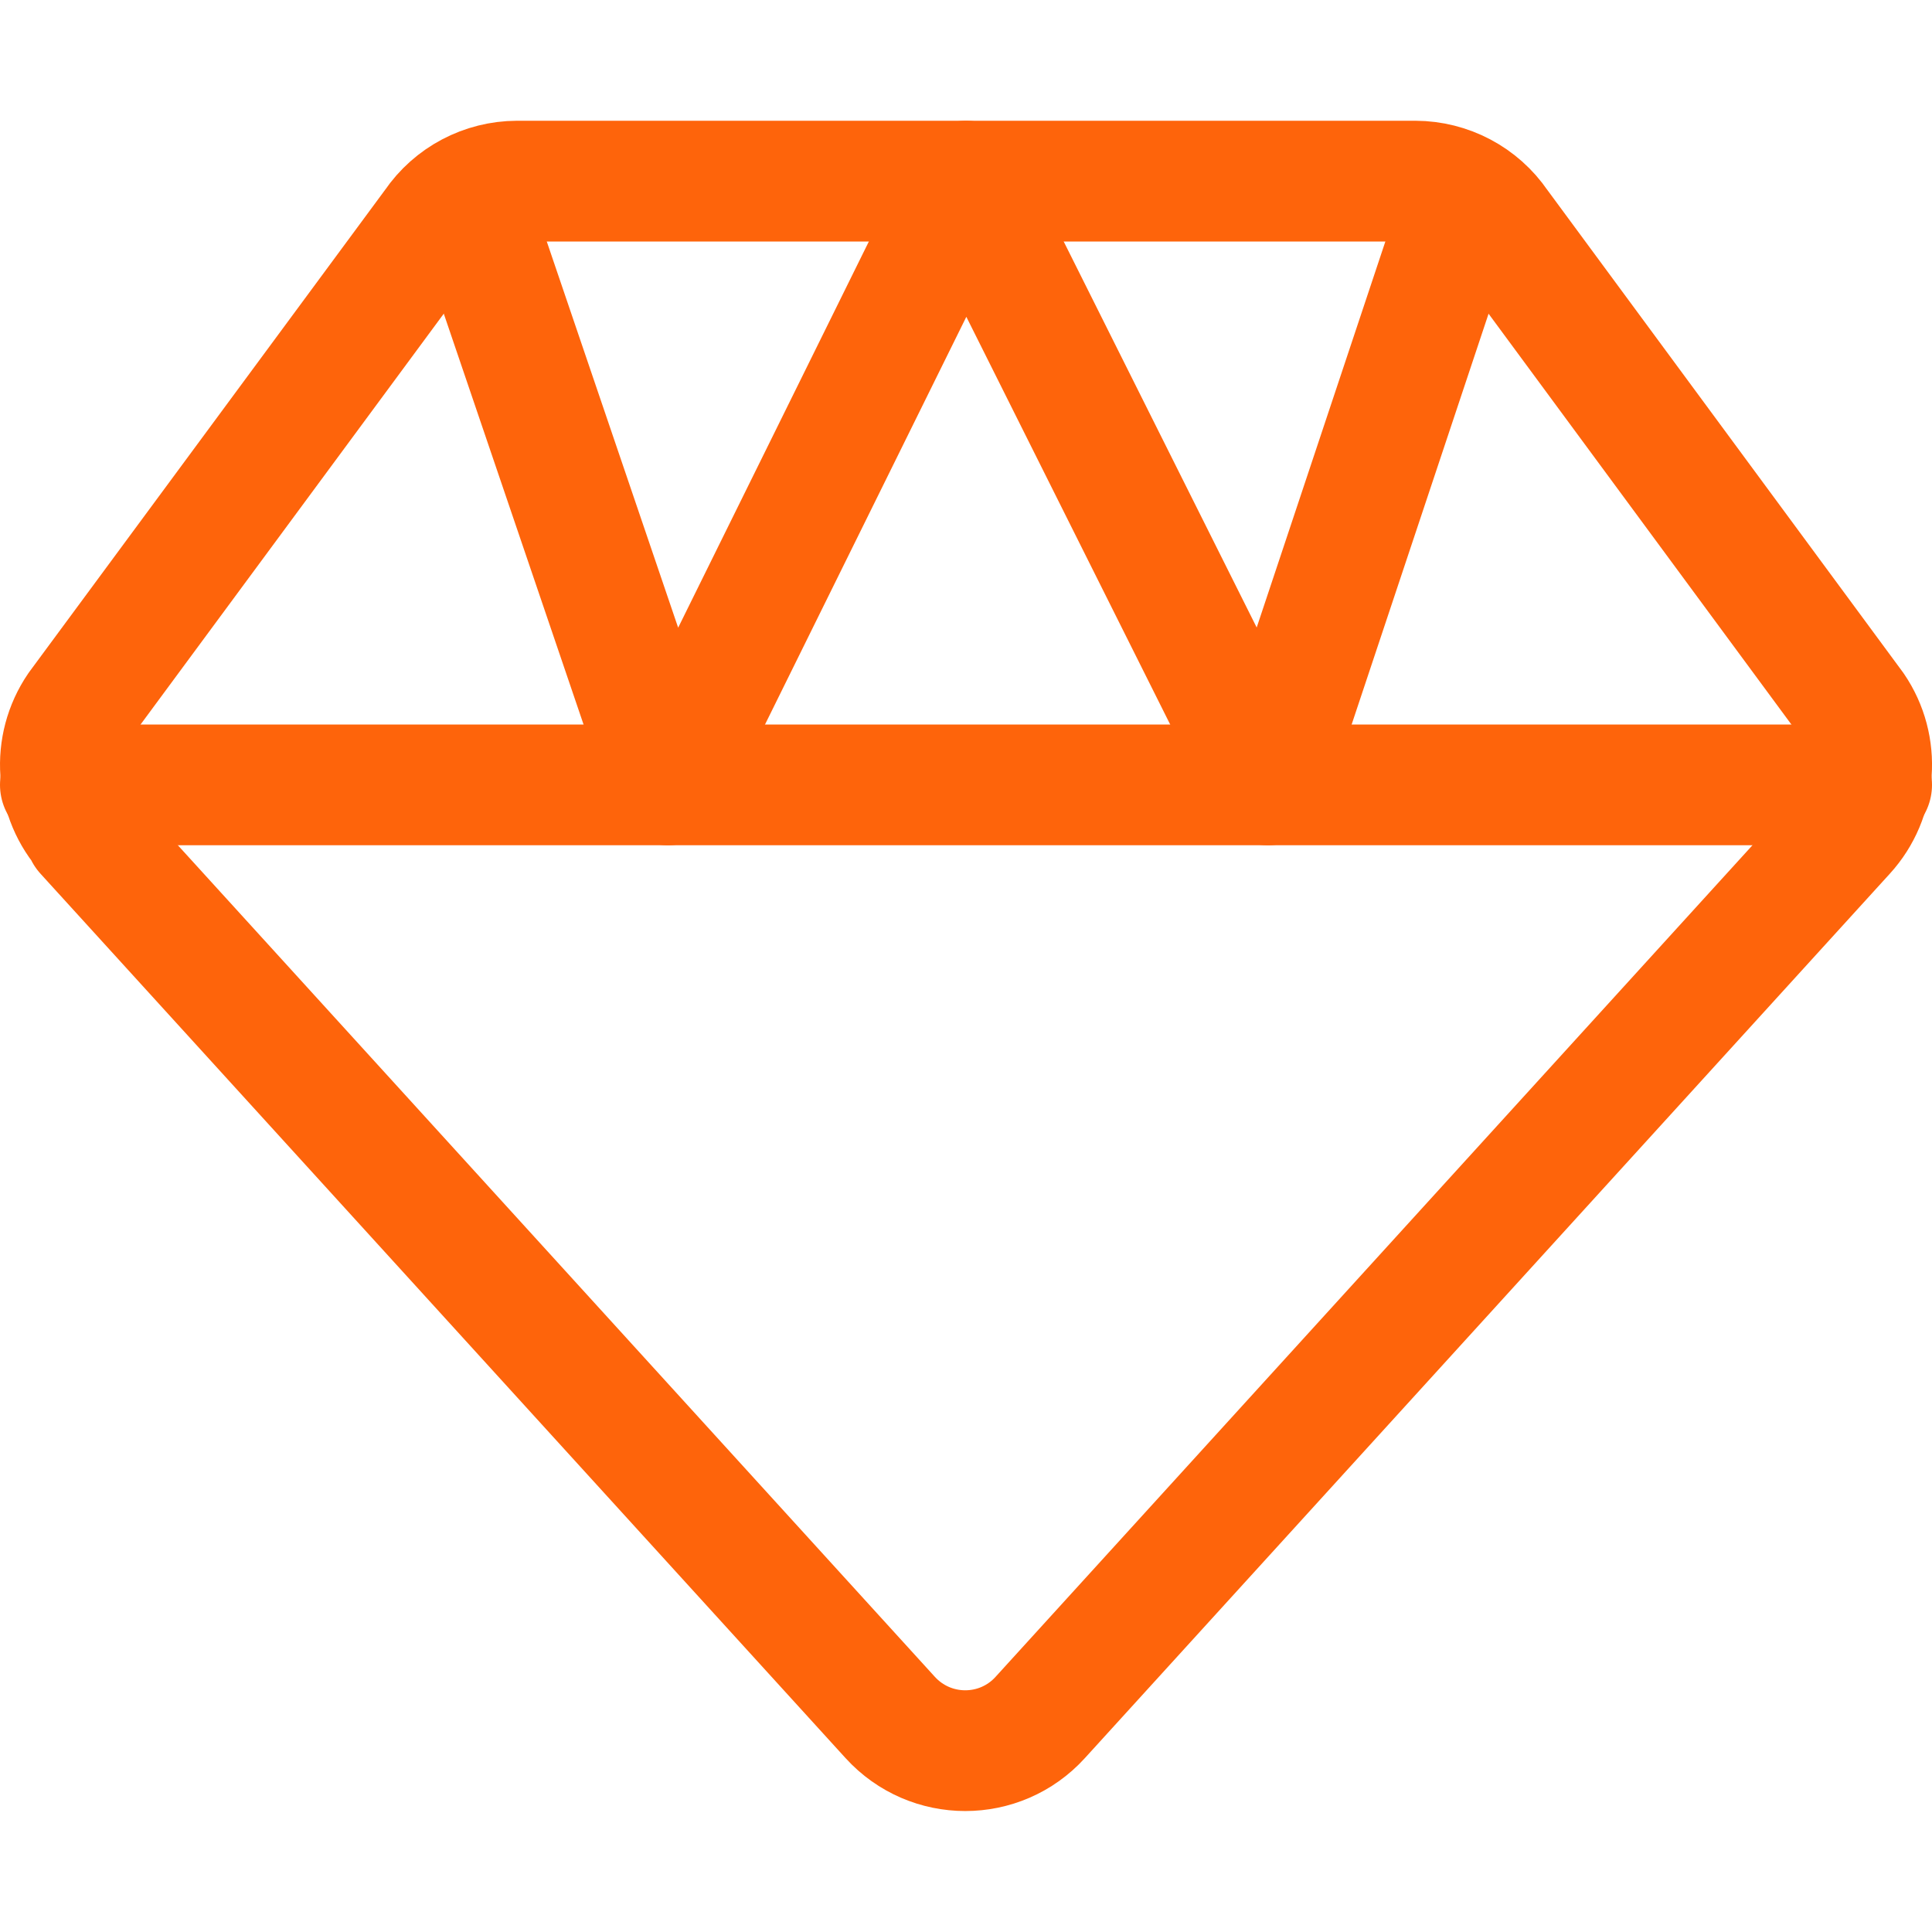
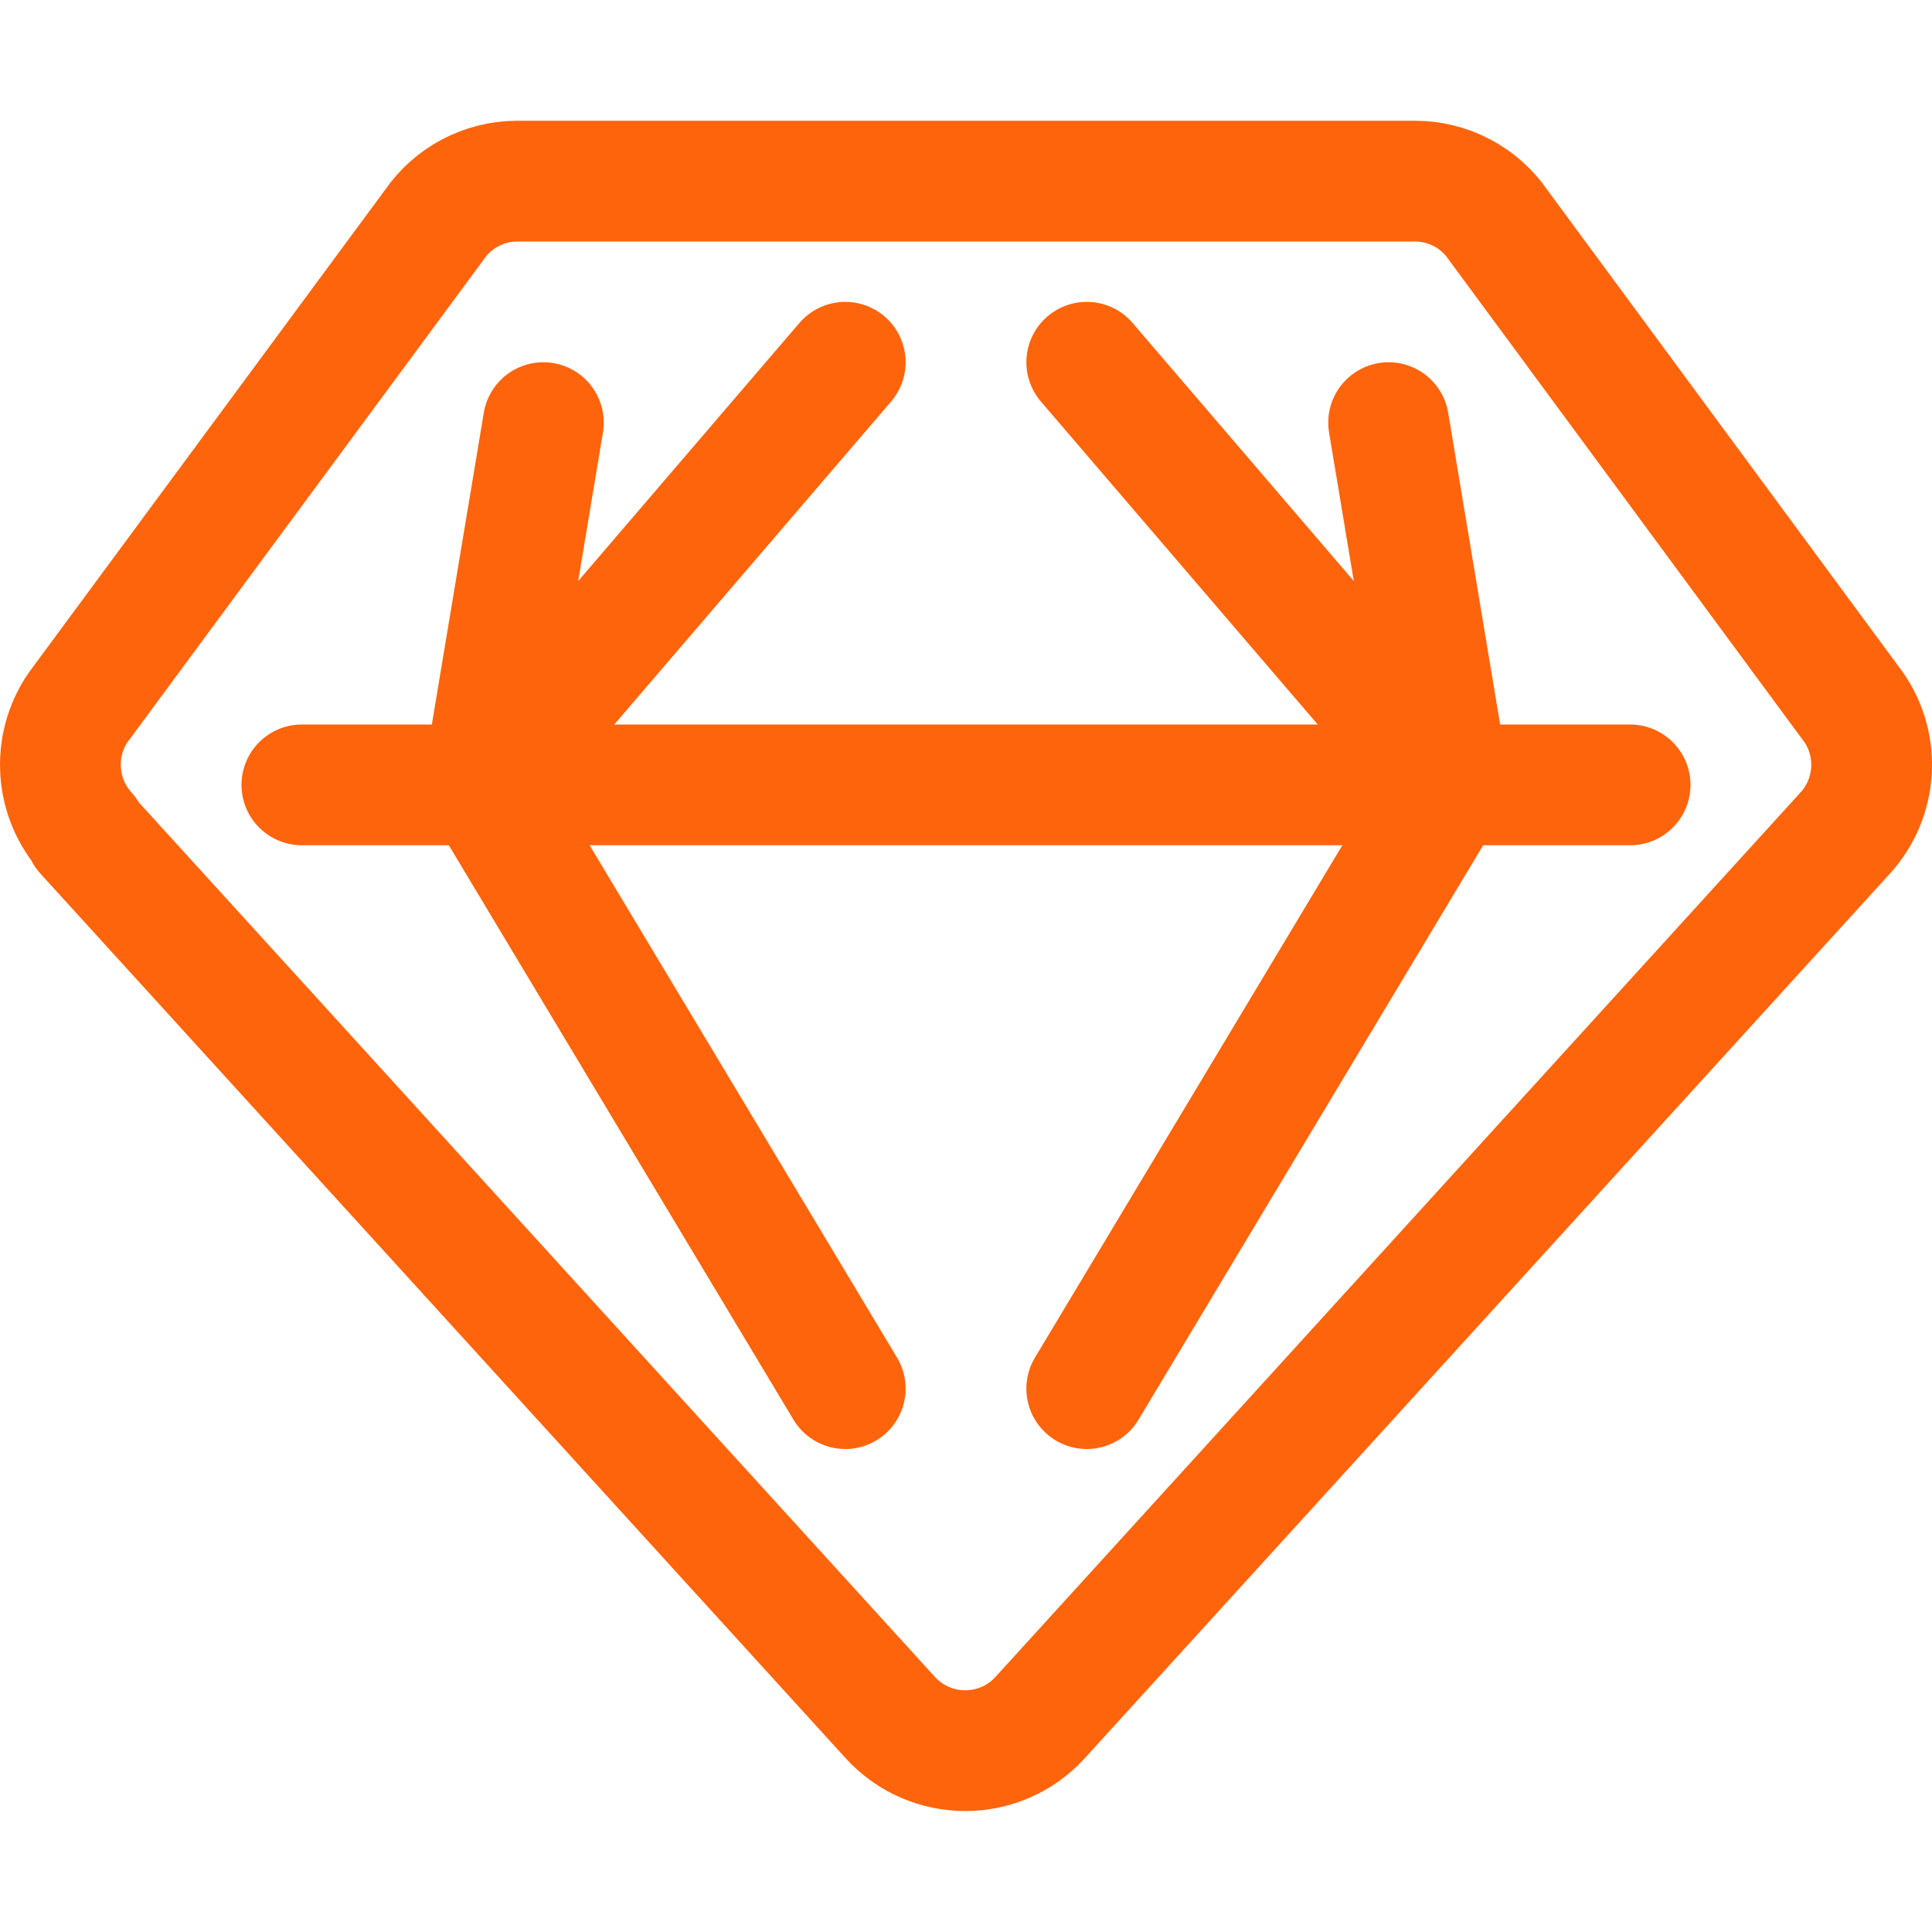
<svg xmlns="http://www.w3.org/2000/svg" width="16px" height="16px" viewBox="0 0 16 16" version="1.1">
  <g id="sketch" stroke="none" stroke-width="1" fill="none" fill-rule="evenodd" stroke-linecap="round" stroke-linejoin="round">
    <path d="M0.705,6.899 L7.372,14.223 C7.706,14.59 8.282,14.59 8.615,14.223 L15.282,6.898 C15.543,6.611 15.573,6.182 15.355,5.862 L12.407,1.863 C12.252,1.636 11.995,1.501 11.721,1.5 L4.282,1.5 C4.008,1.501 3.751,1.636 3.596,1.863 L0.646,5.86 C0.427,6.181 0.457,6.611 0.719,6.899 L0.705,6.899 Z" id="Path" stroke="#FE640B" />
-     <line x1="0.5" y1="6.5" x2="15.5" y2="6.5" id="Line-16" stroke="#FE640B" />
-     <polyline id="Line-2" stroke="#FE640B" points="12 2 10.5 6.5 8 1.5 5.531 6.5 4 2" />
+     <line x1="2.5" y1="6.5" x2="13.5" y2="6.5" id="Line-25" stroke="#FE640B" />
+     <line x1="12" y1="6.5" x2="9" y2="3" id="Line-3" stroke="#FE640B" />
+     <line x1="7" y1="6.5" x2="4" y2="3" id="Line-3" stroke="#FE640B" transform="translate(5.5, 4.75) scale(-1, 1) translate(-5.5, -4.75)" />
+     <line x1="7" y1="11.5" x2="4" y2="6.5" id="Line" stroke="#FE640B" />
+     <line x1="12" y1="6.5" x2="9" y2="11.5" id="Line-26" stroke="#FE640B" />
+     <line x1="12" y1="6.5" x2="11.5" y2="3.5" id="Line-27" stroke="#FE640B" />
+     <line x1="4" y1="6.5" x2="4.5" y2="3.5" id="Line-4" stroke="#FE640B" />
  </g>
</svg>
